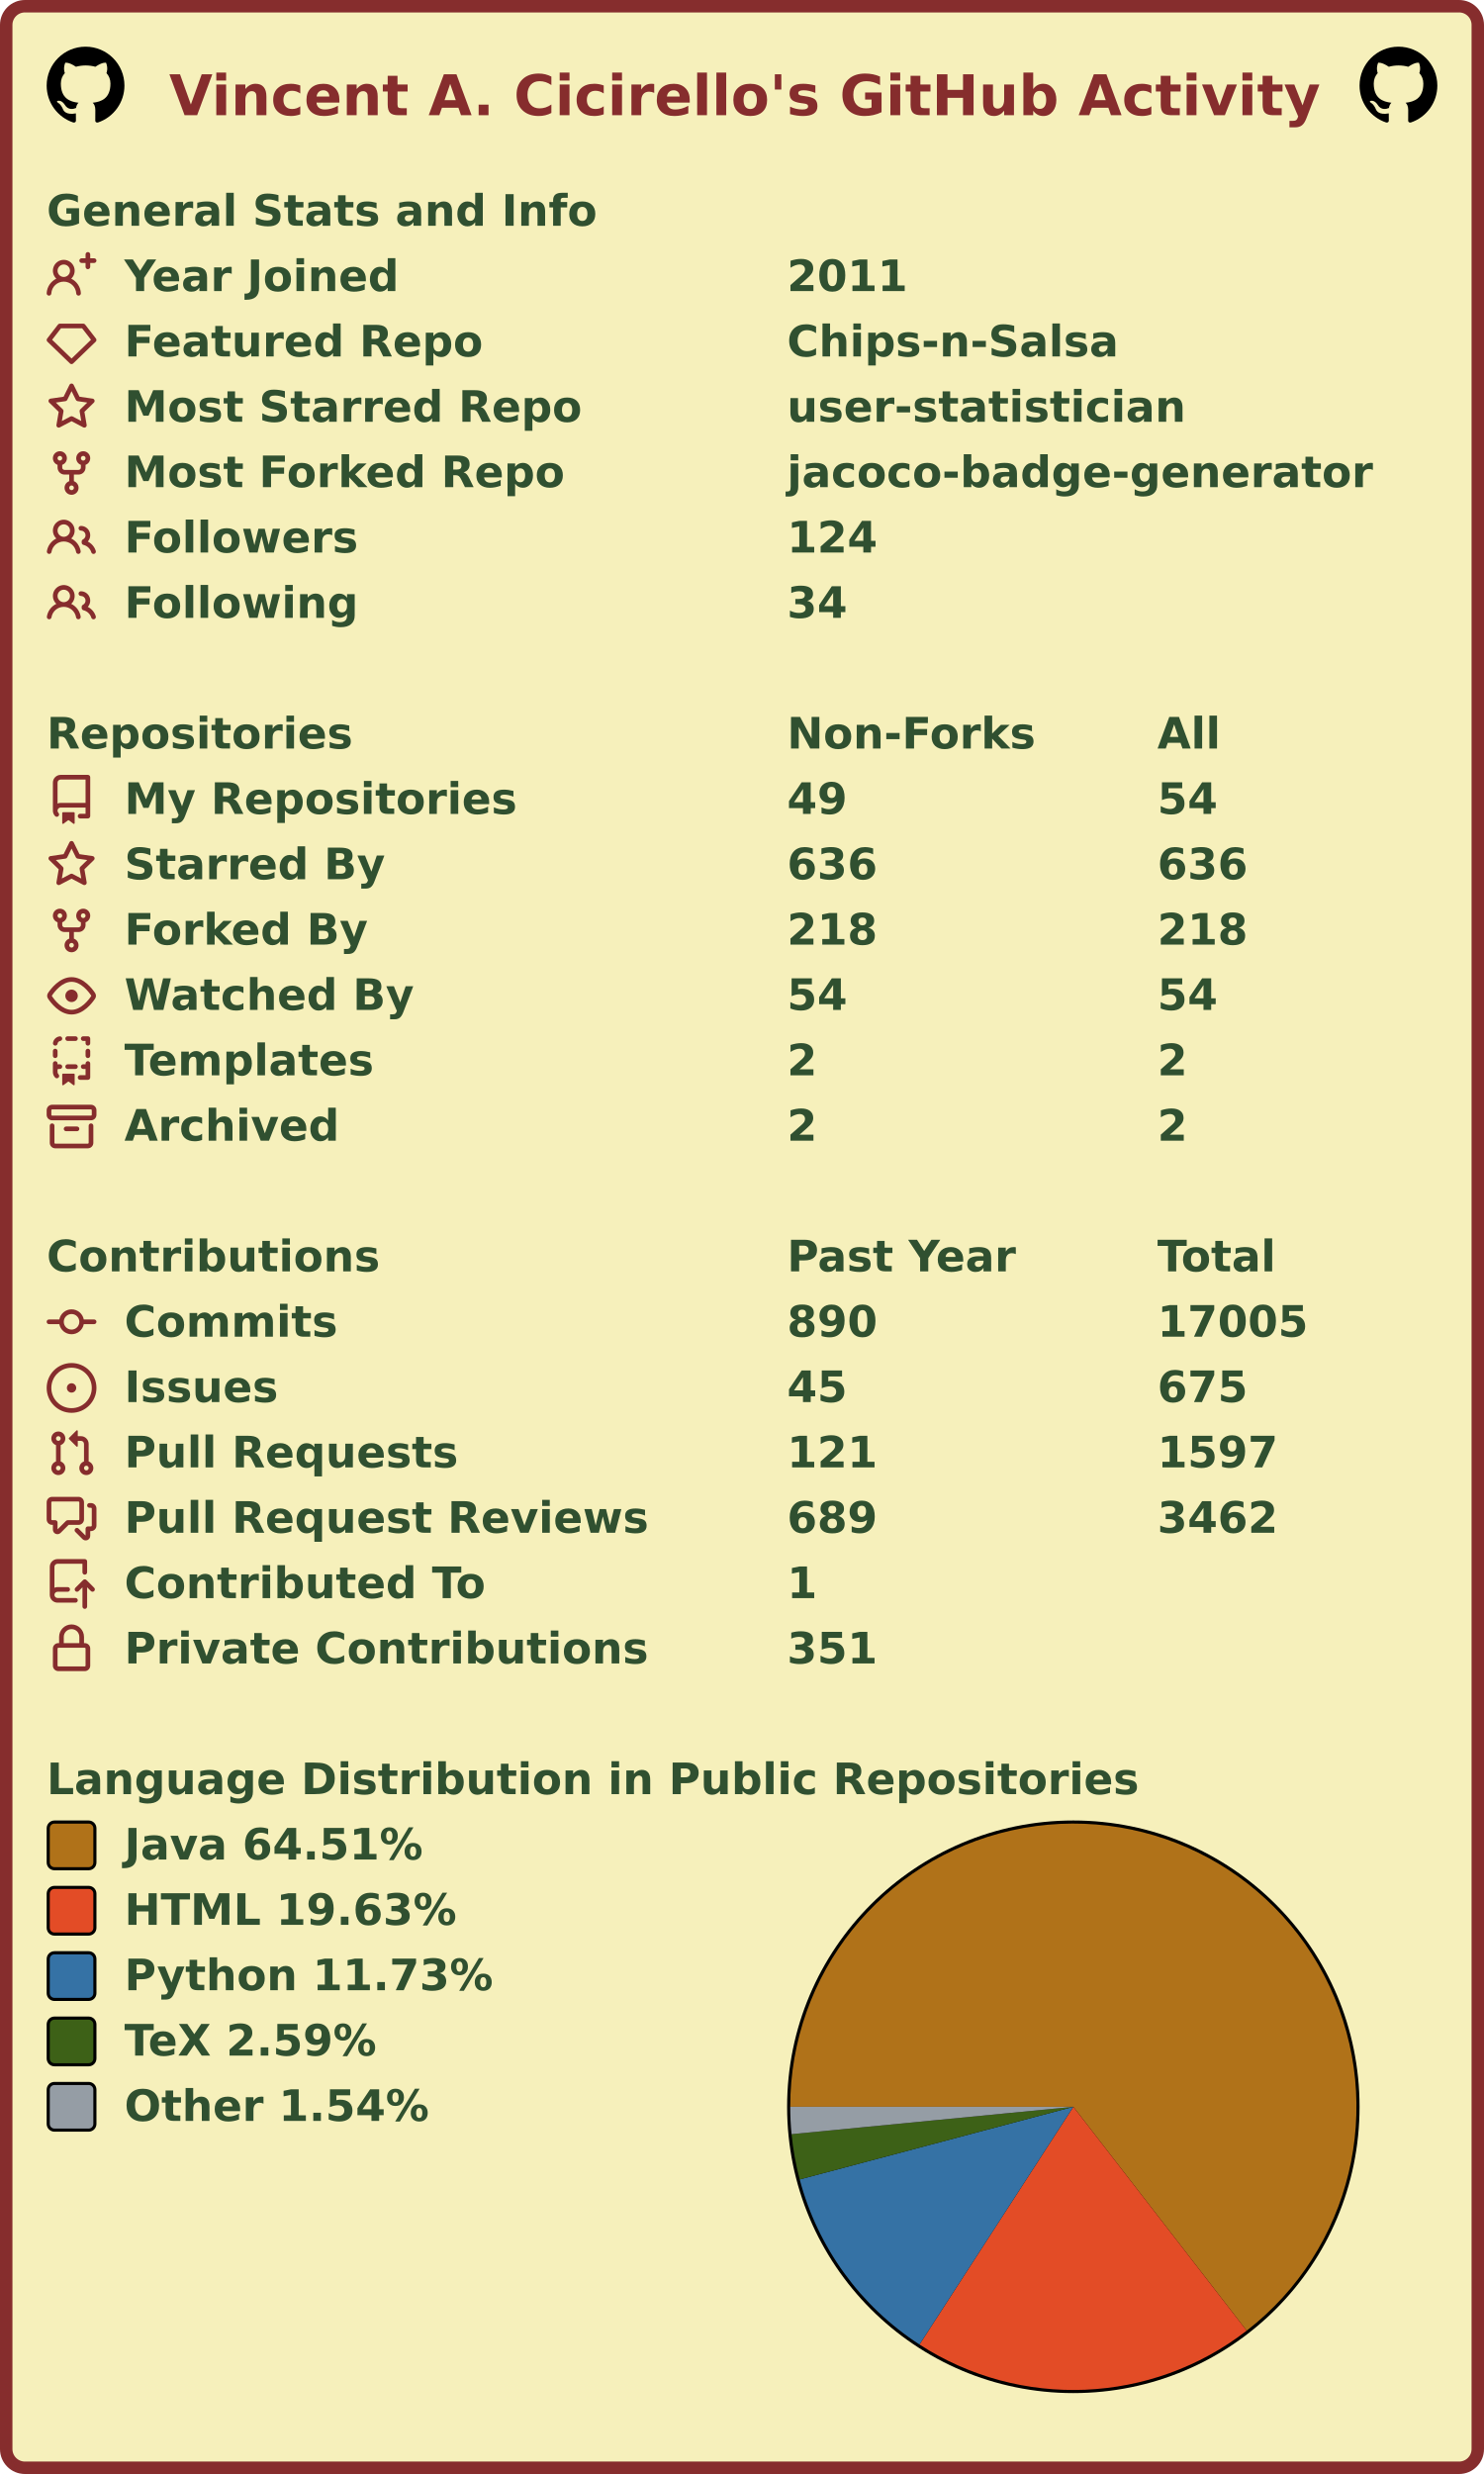
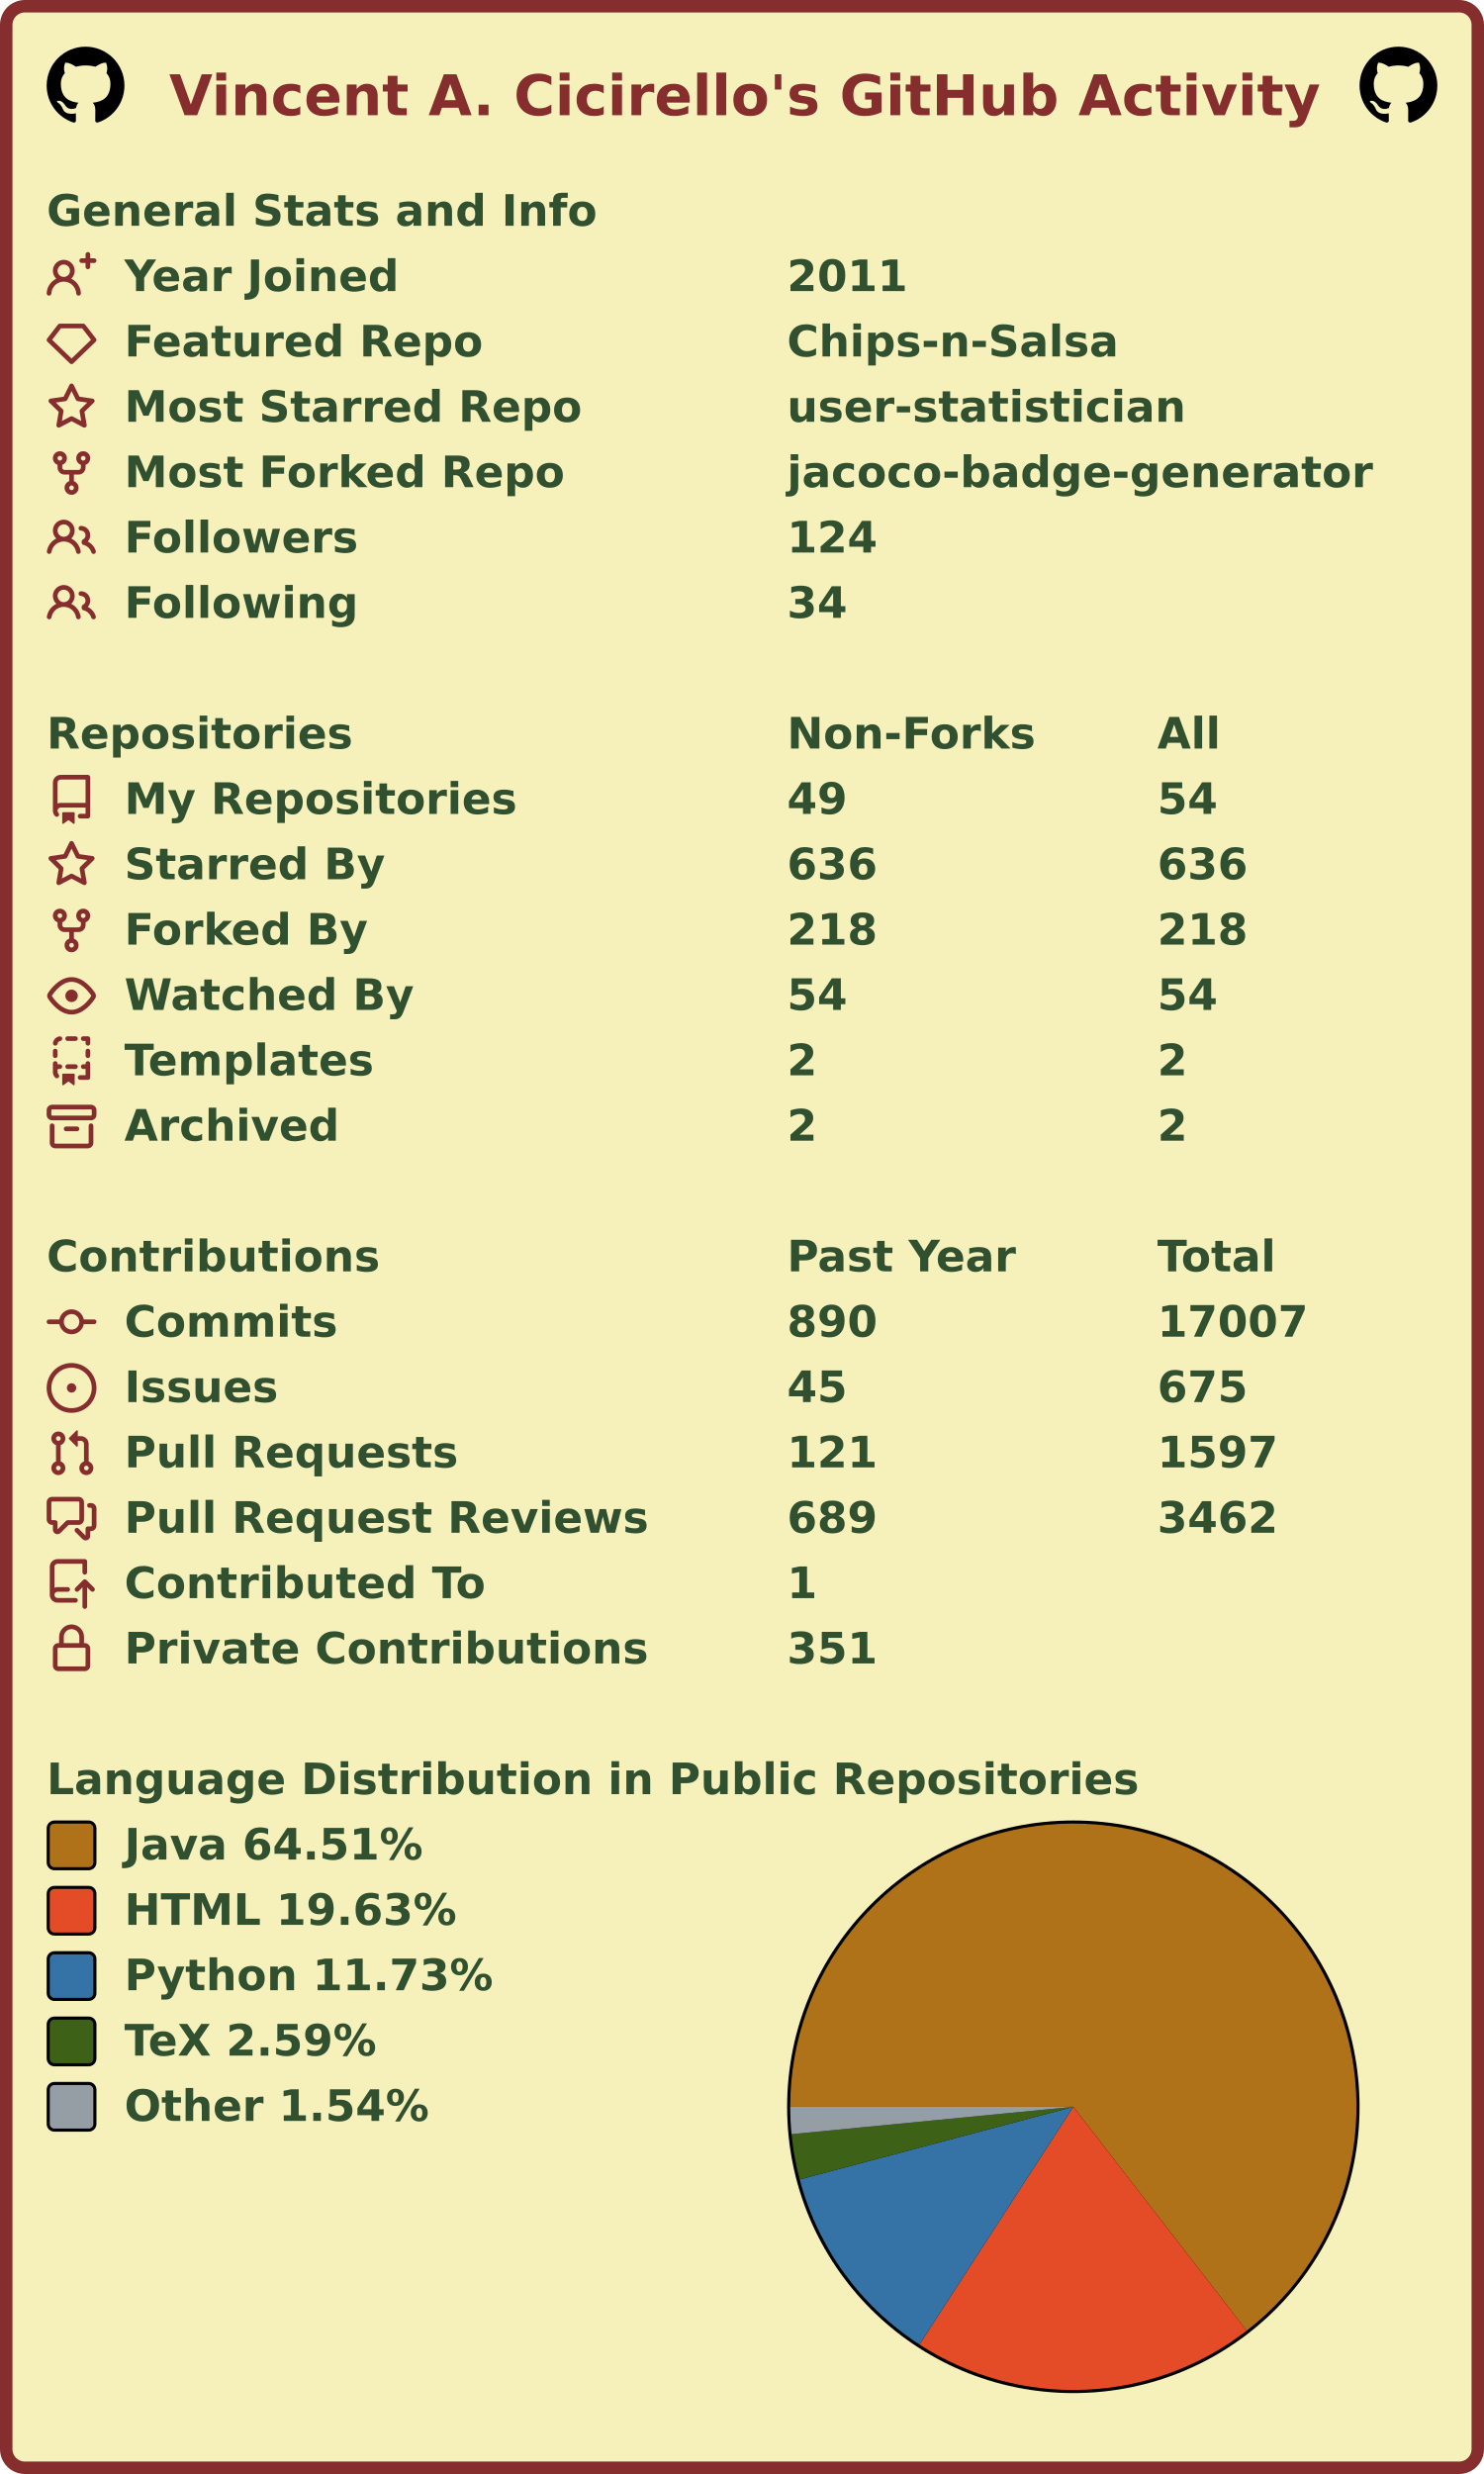
<svg xmlns="http://www.w3.org/2000/svg" width="477" height="795" viewBox="0 0 477 795" lang="en" xml:lang="en">
  <rect x="2" y="2" stroke-width="4" rx="6" width="473" height="791" stroke="#862d2d" fill="#f6f0bb" />
  <g font-weight="600" font-size="110pt" font-family="Verdana,Geneva,DejaVu Sans,sans-serif" text-rendering="geometricPrecision">
    <text x="442" y="301" lengthAdjust="spacingAndGlyphs" textLength="2985" transform="scale(0.123)" fill="#862d2d">Vincent A. Cicirello's GitHub Activity</text>
    <svg x="15" y="15" width="25" height="25" viewBox="0 0 16 16">
      <path fill="#000000" fill-rule="evenodd" d="M8 0C3.58 0 0 3.58 0 8c0 3.54 2.29 6.53 5.47 7.59.4.07.55-.17.55-.38 0-.19-.01-.82-.01-1.49-2.01.37-2.53-.49-2.69-.94-.09-.23-.48-.94-.82-1.13-.28-.15-.68-.52-.01-.53.63-.01 1.08.58 1.23.82.72 1.21 1.87.87 2.33.66.07-.52.28-.87.51-1.07-1.78-.2-3.64-.89-3.64-3.95 0-.87.31-1.59.82-2.15-.08-.2-.36-1.02.08-2.12 0 0 .67-.21 2.2.82.64-.18 1.32-.27 2-.27.68 0 1.36.09 2 .27 1.53-1.04 2.2-.82 2.2-.82.44 1.1.16 1.92.08 2.12.51.56.82 1.27.82 2.15 0 3.07-1.87 3.75-3.65 3.95.29.25.54.73.54 1.48 0 1.07-.01 1.93-.01 2.2 0 .21.15.46.55.38A8.013 8.013 0 0016 8c0-4.42-3.58-8-8-8z" />
    </svg>
    <svg x="437" y="15" width="25" height="25" viewBox="0 0 16 16">
      <path fill="#000000" fill-rule="evenodd" d="M8 0C3.58 0 0 3.58 0 8c0 3.54 2.29 6.53 5.47 7.59.4.07.55-.17.55-.38 0-.19-.01-.82-.01-1.49-2.01.37-2.53-.49-2.69-.94-.09-.23-.48-.94-.82-1.13-.28-.15-.68-.52-.01-.53.63-.01 1.08.58 1.23.82.72 1.21 1.87.87 2.33.66.07-.52.28-.87.51-1.07-1.78-.2-3.64-.89-3.64-3.95 0-.87.31-1.59.82-2.15-.08-.2-.36-1.02.08-2.12 0 0 .67-.21 2.2.82.64-.18 1.32-.27 2-.27.68 0 1.36.09 2 .27 1.53-1.04 2.2-.82 2.2-.82.44 1.1.16 1.92.08 2.12.51.56.82 1.27.82 2.15 0 3.07-1.87 3.75-3.65 3.95.29.25.54.73.54 1.48 0 1.07-.01 1.93-.01 2.2 0 .21.15.46.55.38A8.013 8.013 0 0016 8c0-4.42-3.58-8-8-8z" />
    </svg>
    <g transform="translate(0, 60)" fill="#305030">
      <g transform="translate(15, 0)">
        <g transform="scale(0.095)">
          <text x="0" y="132" textLength="1851" lengthAdjust="spacingAndGlyphs">General Stats and Info</text>
        </g>
      </g>
      <g transform="translate(15, 21)">
        <path fill="#862d2d" fill-rule="evenodd" d="M13.25 0a.75.75 0 01.75.75V2h1.25a.75.75 0 010 1.5H14v1.25a.75.75 0 01-1.5 0V3.5h-1.25a.75.75 0 010-1.5h1.25V.75a.75.75 0 01.75-.75zM5.5 4a2 2 0 100 4 2 2 0 000-4zm2.4 4.548a3.5 3.5 0 10-4.799 0 5.527 5.527 0 00-3.1 4.66.75.75 0 101.498.085A4.01 4.01 0 015.5 9.5a4.01 4.01 0 014.001 3.793.75.75 0 101.498-.086 5.527 5.527 0 00-3.1-4.659z" />
        <g transform="scale(0.095)">
          <text lengthAdjust="spacingAndGlyphs" textLength="932" x="263" y="132">Year Joined</text>
          <text lengthAdjust="spacingAndGlyphs" textLength="420" x="2505" y="132">2011</text>
        </g>
      </g>
      <g transform="translate(15, 42)">
        <path fill="#862d2d" fill-rule="evenodd" d="M3.637 2.291A.75.75 0 014.23 2h7.54a.75.75 0 01.593.291l3.48 4.5a.75.75 0 01-.072.999l-7.25 7a.75.75 0 01-1.042 0l-7.25-7a.75.75 0 01-.072-.999l3.48-4.5zM4.598 3.5L1.754 7.177 8 13.207l6.246-6.03L11.402 3.5H4.598z" />
        <g transform="scale(0.095)">
          <text lengthAdjust="spacingAndGlyphs" textLength="1215" x="263" y="132">Featured Repo</text>
          <text lengthAdjust="spacingAndGlyphs" textLength="1120" x="2505" y="132">Chips-n-Salsa</text>
        </g>
      </g>
      <g transform="translate(15, 63)">
        <path fill="#862d2d" fill-rule="evenodd" d="M8 .25a.75.75 0 01.673.418l1.882 3.815 4.21.612a.75.75 0 01.416 1.279l-3.046 2.97.719 4.192a.75.75 0 01-1.088.791L8 12.347l-3.766 1.98a.75.75 0 01-1.088-.79l.72-4.194L.818 6.374a.75.75 0 01.416-1.28l4.21-.611L7.327.668A.75.75 0 018 .25zm0 2.445L6.615 5.5a.75.75 0 01-.564.41l-3.097.45 2.24 2.184a.75.75 0 01.216.664l-.528 3.084 2.769-1.456a.75.75 0 01.698 0l2.77 1.456-.53-3.084a.75.75 0 01.216-.664l2.24-2.183-3.096-.45a.75.75 0 01-.564-.41L8 2.694v.001z" />
        <g transform="scale(0.095)">
          <text lengthAdjust="spacingAndGlyphs" textLength="1532" x="263" y="132">Most Starred Repo</text>
          <text lengthAdjust="spacingAndGlyphs" textLength="1320" x="2505" y="132">user-statistician</text>
        </g>
      </g>
      <g transform="translate(15, 84)">
        <path fill="#862d2d" fill-rule="evenodd" d="M5 3.25a.75.75 0 11-1.5 0 .75.75 0 011.5 0zm0 2.122a2.25 2.25 0 10-1.5 0v.878A2.25 2.25 0 005.75 8.5h1.5v2.128a2.251 2.251 0 101.5 0V8.5h1.5a2.25 2.25 0 002.25-2.25v-.878a2.25 2.25 0 10-1.5 0v.878a.75.75 0 01-.75.75h-4.5A.75.75 0 015 6.25v-.878zm3.75 7.378a.75.75 0 11-1.5 0 .75.75 0 011.5 0zm3-8.75a.75.75 0 100-1.5.75.75 0 000 1.5z" />
        <g transform="scale(0.095)">
          <text lengthAdjust="spacingAndGlyphs" textLength="1485" x="263" y="132">Most Forked Repo</text>
          <text lengthAdjust="spacingAndGlyphs" textLength="1986" x="2505" y="132">jacoco-badge-generator</text>
        </g>
      </g>
      <g transform="translate(15, 105)">
        <path fill="#862d2d" fill-rule="evenodd" d="M5.5 3.5a2 2 0 100 4 2 2 0 000-4zM2 5.5a3.5 3.5 0 115.898 2.549 5.507 5.507 0 013.034 4.084.75.75 0 11-1.482.235 4.001 4.001 0 00-7.9 0 .75.75 0 01-1.482-.236A5.507 5.507 0 013.102 8.05 3.49 3.49 0 012 5.5zM11 4a.75.75 0 100 1.5 1.5 1.5 0 01.666 2.844.75.75 0 00-.416.672v.352a.75.75 0 00.574.73c1.2.289 2.162 1.2 2.522 2.372a.75.75 0 101.434-.44 5.01 5.01 0 00-2.56-3.012A3 3 0 0011 4z" />
        <g transform="scale(0.095)">
          <text lengthAdjust="spacingAndGlyphs" textLength="778" x="263" y="132">Followers</text>
          <text lengthAdjust="spacingAndGlyphs" textLength="315" x="2505" y="132">124</text>
        </g>
      </g>
      <g transform="translate(15, 126)">
        <path fill="#862d2d" fill-rule="evenodd" d="M5.5 3.5a2 2 0 100 4 2 2 0 000-4zM2 5.5a3.5 3.5 0 115.898 2.549 5.507 5.507 0 013.034 4.084.75.75 0 11-1.482.235 4.001 4.001 0 00-7.9 0 .75.75 0 01-1.482-.236A5.507 5.507 0 013.102 8.05 3.49 3.49 0 012 5.5zM11 4a.75.75 0 100 1.5 1.5 1.5 0 01.666 2.844.75.75 0 00-.416.672v.352a.75.75 0 00.574.73c1.2.289 2.162 1.2 2.522 2.372a.75.75 0 101.434-.44 5.01 5.01 0 00-2.56-3.012A3 3 0 0011 4z" />
        <g transform="scale(0.095)">
          <text lengthAdjust="spacingAndGlyphs" textLength="780" x="263" y="132">Following</text>
          <text lengthAdjust="spacingAndGlyphs" textLength="210" x="2505" y="132">34</text>
        </g>
      </g>
    </g>
    <g transform="translate(0, 228)" fill="#305030">
      <g transform="translate(15, 0)">
        <g transform="scale(0.095)">
          <text x="0" y="132" textLength="1020" lengthAdjust="spacingAndGlyphs">Repositories</text>
          <text x="2505" y="132" textLength="832" lengthAdjust="spacingAndGlyphs">Non-Forks</text>
          <text x="3758" y="132" textLength="206" lengthAdjust="spacingAndGlyphs">All</text>
        </g>
      </g>
      <g transform="translate(15, 21)">
        <path fill="#862d2d" fill-rule="evenodd" d="M2 2.5A2.5 2.5 0 014.5 0h8.75a.75.75 0 01.75.75v12.5a.75.75 0 01-.75.75h-2.5a.75.75 0 110-1.5h1.75v-2h-8a1 1 0 00-.714 1.7.75.75 0 01-1.072 1.05A2.495 2.495 0 012 11.5v-9zm10.5-1V9h-8c-.356 0-.694.074-1 .208V2.5a1 1 0 011-1h8zM5 12.25v3.25a.25.25 0 00.4.2l1.45-1.087a.25.25 0 01.3 0L8.6 15.7a.25.25 0 00.4-.2v-3.25a.25.25 0 00-.25-.25h-3.5a.25.25 0 00-.25.25z" />
        <g transform="scale(0.095)">
          <text lengthAdjust="spacingAndGlyphs" textLength="1312" x="263" y="132">My Repositories</text>
          <text lengthAdjust="spacingAndGlyphs" textLength="210" x="2505" y="132">49</text>
          <text lengthAdjust="spacingAndGlyphs" textLength="210" x="3758" y="132">54</text>
        </g>
      </g>
      <g transform="translate(15, 42)">
        <path fill="#862d2d" fill-rule="evenodd" d="M8 .25a.75.75 0 01.673.418l1.882 3.815 4.21.612a.75.75 0 01.416 1.279l-3.046 2.97.719 4.192a.75.75 0 01-1.088.791L8 12.347l-3.766 1.98a.75.75 0 01-1.088-.79l.72-4.194L.818 6.374a.75.75 0 01.416-1.28l4.21-.611L7.327.668A.75.75 0 018 .25zm0 2.445L6.615 5.5a.75.75 0 01-.564.41l-3.097.45 2.24 2.184a.75.75 0 01.216.664l-.528 3.084 2.769-1.456a.75.75 0 01.698 0l2.77 1.456-.53-3.084a.75.75 0 01.216-.664l2.24-2.183-3.096-.45a.75.75 0 01-.564-.41L8 2.694v.001z" />
        <g transform="scale(0.095)">
          <text lengthAdjust="spacingAndGlyphs" textLength="874" x="263" y="132">Starred By</text>
          <text lengthAdjust="spacingAndGlyphs" textLength="315" x="2505" y="132">636</text>
          <text lengthAdjust="spacingAndGlyphs" textLength="315" x="3758" y="132">636</text>
        </g>
      </g>
      <g transform="translate(15, 63)">
        <path fill="#862d2d" fill-rule="evenodd" d="M5 3.25a.75.75 0 11-1.5 0 .75.75 0 011.5 0zm0 2.122a2.25 2.25 0 10-1.5 0v.878A2.25 2.25 0 005.75 8.5h1.5v2.128a2.251 2.251 0 101.5 0V8.5h1.5a2.25 2.25 0 002.25-2.25v-.878a2.25 2.25 0 10-1.5 0v.878a.75.75 0 01-.75.75h-4.5A.75.75 0 015 6.25v-.878zm3.75 7.378a.75.75 0 11-1.5 0 .75.75 0 011.5 0zm3-8.75a.75.75 0 100-1.5.75.75 0 000 1.5z" />
        <g transform="scale(0.095)">
          <text lengthAdjust="spacingAndGlyphs" textLength="828" x="263" y="132">Forked By</text>
          <text lengthAdjust="spacingAndGlyphs" textLength="315" x="2505" y="132">218</text>
          <text lengthAdjust="spacingAndGlyphs" textLength="315" x="3758" y="132">218</text>
        </g>
      </g>
      <g transform="translate(15, 84)">
        <path fill="#862d2d" fill-rule="evenodd" d="M1.679 7.932c.412-.621 1.242-1.75 2.366-2.717C5.175 4.242 6.527 3.5 8 3.5c1.473 0 2.824.742 3.955 1.715 1.124.967 1.954 2.096 2.366 2.717a.119.119 0 010 .136c-.412.621-1.242 1.75-2.366 2.717C10.825 11.758 9.473 12.5 8 12.5c-1.473 0-2.824-.742-3.955-1.715C2.92 9.818 2.09 8.69 1.679 8.068a.119.119 0 010-.136zM8 2c-1.981 0-3.67.992-4.933 2.078C1.797 5.169.88 6.423.43 7.1a1.619 1.619 0 000 1.798c.45.678 1.367 1.932 2.637 3.024C4.329 13.008 6.019 14 8 14c1.981 0 3.67-.992 4.933-2.078 1.27-1.091 2.187-2.345 2.637-3.023a1.619 1.619 0 000-1.798c-.45-.678-1.367-1.932-2.637-3.023C11.671 2.992 9.981 2 8 2zm0 8a2 2 0 100-4 2 2 0 000 4z" />
        <g transform="scale(0.095)">
          <text lengthAdjust="spacingAndGlyphs" textLength="993" x="263" y="132">Watched By</text>
          <text lengthAdjust="spacingAndGlyphs" textLength="210" x="2505" y="132">54</text>
          <text lengthAdjust="spacingAndGlyphs" textLength="210" x="3758" y="132">54</text>
        </g>
      </g>
      <g transform="translate(15, 105)">
        <path fill="#862d2d" fill-rule="evenodd" d="M6 .75A.75.75 0 016.75 0h2.5a.75.75 0 010 1.5h-2.5A.75.75 0 016 .75zm5 0a.75.75 0 01.75-.75h1.5a.75.75 0 01.75.75v1.5a.75.75 0 01-1.5 0V1.5h-.75A.75.75 0 0111 .75zM4.992.662a.75.75 0 01-.636.848c-.436.063-.783.41-.846.846a.75.75 0 01-1.485-.212A2.501 2.501 0 014.144.025a.75.75 0 01.848.637zM2.75 4a.75.75 0 01.75.75v1.5a.75.75 0 01-1.5 0v-1.5A.75.75 0 012.75 4zm10.5 0a.75.75 0 01.75.75v1.5a.75.75 0 01-1.5 0v-1.5a.75.75 0 01.75-.75zM2.75 8a.75.75 0 01.75.75v.268A1.72 1.72 0 013.75 9h.5a.75.75 0 010 1.5h-.5a.25.25 0 00-.25.25v.75c0 .28.114.532.3.714a.75.75 0 01-1.05 1.072A2.495 2.495 0 012 11.5V8.75A.75.75 0 012.75 8zm10.5 0a.75.75 0 01.75.75v4.5a.75.75 0 01-.75.75h-2.5a.75.75 0 010-1.5h1.75v-2h-.75a.75.75 0 010-1.5h.75v-.25a.75.75 0 01.75-.75zM6 9.75A.75.75 0 016.75 9h2.5a.75.75 0 010 1.5h-2.5A.75.75 0 016 9.75zm-1 2.5v3.25a.25.25 0 00.4.2l1.45-1.087a.25.25 0 01.3 0L8.6 15.7a.25.25 0 00.4-.2v-3.25a.25.25 0 00-.25-.25h-3.5a.25.25 0 00-.25.25z" />
        <g transform="scale(0.095)">
          <text lengthAdjust="spacingAndGlyphs" textLength="868" x="263" y="132">Templates</text>
          <text lengthAdjust="spacingAndGlyphs" textLength="105" x="2505" y="132">2</text>
          <text lengthAdjust="spacingAndGlyphs" textLength="105" x="3758" y="132">2</text>
        </g>
      </g>
      <g transform="translate(15, 126)">
        <path fill="#862d2d" fill-rule="evenodd" d="M1.75 2.5a.25.25 0 00-.25.25v1.5c0 .138.112.25.25.25h12.5a.25.25 0 00.25-.25v-1.5a.25.25 0 00-.25-.25H1.75zM0 2.75C0 1.784.784 1 1.75 1h12.5c.966 0 1.75.784 1.75 1.75v1.5A1.75 1.75 0 0114.25 6H1.75A1.75 1.75 0 010 4.25v-1.5zM1.75 7a.75.75 0 01.75.75v5.5c0 .138.112.25.25.25h10.5a.25.25 0 00.25-.25v-5.5a.75.75 0 111.5 0v5.5A1.75 1.75 0 0113.25 15H2.75A1.75 1.75 0 011 13.25v-5.5A.75.75 0 011.75 7zm4.5 1a.75.75 0 000 1.5h3.5a.75.75 0 100-1.5h-3.5z" />
        <g transform="scale(0.095)">
          <text lengthAdjust="spacingAndGlyphs" textLength="726" x="263" y="132">Archived</text>
          <text lengthAdjust="spacingAndGlyphs" textLength="105" x="2505" y="132">2</text>
          <text lengthAdjust="spacingAndGlyphs" textLength="105" x="3758" y="132">2</text>
        </g>
      </g>
    </g>
    <g transform="translate(0, 396)" fill="#305030">
      <g transform="translate(15, 0)">
        <g transform="scale(0.095)">
          <text x="0" y="132" textLength="1112" lengthAdjust="spacingAndGlyphs">Contributions</text>
          <text x="2505" y="132" textLength="774" lengthAdjust="spacingAndGlyphs">Past Year</text>
          <text x="3758" y="132" textLength="414" lengthAdjust="spacingAndGlyphs">Total</text>
        </g>
      </g>
      <g transform="translate(15, 21)">
        <path fill="#862d2d" fill-rule="evenodd" d="M10.5 7.75a2.5 2.5 0 11-5 0 2.5 2.5 0 015 0zm1.43.75a4.002 4.002 0 01-7.86 0H.75a.75.75 0 110-1.5h3.32a4.001 4.001 0 017.86 0h3.32a.75.75 0 110 1.5h-3.32z" />
        <g transform="scale(0.095)">
          <text lengthAdjust="spacingAndGlyphs" textLength="734" x="263" y="132">Commits</text>
          <text lengthAdjust="spacingAndGlyphs" textLength="315" x="2505" y="132">890</text>
-           <text lengthAdjust="spacingAndGlyphs" textLength="525" x="3758" y="132">17005</text>
+           <text lengthAdjust="spacingAndGlyphs" textLength="525" x="3758" y="132">17007</text>
        </g>
      </g>
      <g transform="translate(15, 42)">
        <path fill="#862d2d" d="M8 9.5a1.5 1.5 0 100-3 1.5 1.5 0 000 3z" />
        <path fill="#862d2d" fill-rule="evenodd" d="M8 0a8 8 0 100 16A8 8 0 008 0zM1.5 8a6.5 6.5 0 1113 0 6.5 6.5 0 01-13 0z" />
        <g transform="scale(0.095)">
          <text lengthAdjust="spacingAndGlyphs" textLength="512" x="263" y="132">Issues</text>
          <text lengthAdjust="spacingAndGlyphs" textLength="210" x="2505" y="132">45</text>
          <text lengthAdjust="spacingAndGlyphs" textLength="315" x="3758" y="132">675</text>
        </g>
      </g>
      <g transform="translate(15, 63)">
        <path fill="#862d2d" fill-rule="evenodd" d="M7.177 3.073L9.573.677A.25.25 0 0110 .854v4.792a.25.25 0 01-.427.177L7.177 3.427a.25.25 0 010-.354zM3.75 2.5a.75.75 0 100 1.5.75.75 0 000-1.5zm-2.25.75a2.25 2.25 0 113 2.122v5.256a2.251 2.251 0 11-1.5 0V5.372A2.25 2.25 0 011.5 3.25zM11 2.5h-1V4h1a1 1 0 011 1v5.628a2.251 2.251 0 101.5 0V5A2.5 2.5 0 0011 2.5zm1 10.25a.75.75 0 111.5 0 .75.75 0 01-1.5 0zM3.75 12a.75.75 0 100 1.5.75.75 0 000-1.5z" />
        <g transform="scale(0.095)">
          <text lengthAdjust="spacingAndGlyphs" textLength="1113" x="263" y="132">Pull Requests</text>
          <text lengthAdjust="spacingAndGlyphs" textLength="315" x="2505" y="132">121</text>
          <text lengthAdjust="spacingAndGlyphs" textLength="420" x="3758" y="132">1597</text>
        </g>
      </g>
      <g transform="translate(15, 84)">
        <path fill="#862d2d" fill-rule="evenodd" d="M1.5 2.75a.25.25 0 01.25-.25h8.5a.25.25 0 01.25.25v5.5a.25.25 0 01-.25.25h-3.5a.75.75 0 00-.53.22L3.5 11.44V9.25a.75.75 0 00-.75-.75h-1a.25.25 0 01-.25-.25v-5.5zM1.75 1A1.75 1.75 0 000 2.75v5.5C0 9.216.784 10 1.75 10H2v1.543a1.457 1.457 0 002.487 1.03L7.061 10h3.189A1.75 1.75 0 0012 8.25v-5.5A1.75 1.75 0 0010.25 1h-8.5zM14.5 4.75a.25.25 0 00-.25-.25h-.5a.75.75 0 110-1.5h.5c.966 0 1.75.784 1.75 1.75v5.5A1.75 1.75 0 0114.25 12H14v1.543a1.457 1.457 0 01-2.487 1.03L9.22 12.28a.75.75 0 111.06-1.06l2.22 2.22v-2.19a.75.75 0 01.75-.75h1a.25.25 0 00.25-.25v-5.5z" />
        <g transform="scale(0.095)">
          <text lengthAdjust="spacingAndGlyphs" textLength="1762" x="263" y="132">Pull Request Reviews</text>
          <text lengthAdjust="spacingAndGlyphs" textLength="315" x="2505" y="132">689</text>
          <text lengthAdjust="spacingAndGlyphs" textLength="420" x="3758" y="132">3462</text>
        </g>
      </g>
      <g transform="translate(15, 105)">
        <path fill="#862d2d" fill-rule="evenodd" d="M1 2.5A2.5 2.5 0 013.5 0h8.75a.75.75 0 01.75.75v3.5a.75.75 0 01-1.5 0V1.5h-8a1 1 0 00-1 1v6.708A2.492 2.492 0 013.5 9h3.25a.75.75 0 010 1.5H3.5a1 1 0 100 2h5.75a.75.75 0 010 1.5H3.5A2.5 2.5 0 011 11.5v-9zm13.23 7.79a.75.75 0 001.06-1.06l-2.505-2.505a.75.75 0 00-1.06 0L9.22 9.229a.75.75 0 001.06 1.061l1.225-1.224v6.184a.75.75 0 001.5 0V9.066l1.224 1.224z" />
        <g transform="scale(0.095)">
          <text lengthAdjust="spacingAndGlyphs" textLength="1234" x="263" y="132">Contributed To</text>
          <text lengthAdjust="spacingAndGlyphs" textLength="105" x="2505" y="132">1</text>
        </g>
      </g>
      <g transform="translate(15, 126)">
        <path fill="#862d2d" fill-rule="evenodd" d="M4 4v2h-.25A1.75 1.75 0 002 7.75v5.5c0 .966.784 1.75 1.75 1.75h8.5A1.75 1.75 0 0014 13.25v-5.5A1.75 1.75 0 0012.25 6H12V4a4 4 0 10-8 0zm6.5 2V4a2.5 2.5 0 00-5 0v2h5zM12 7.5h.25a.25.25 0 01.25.25v5.5a.25.25 0 01-.25.25h-8.5a.25.25 0 01-.25-.25v-5.5a.25.25 0 01.25-.25H12z" />
        <g transform="scale(0.095)">
          <text lengthAdjust="spacingAndGlyphs" textLength="1742" x="263" y="132">Private Contributions</text>
          <text lengthAdjust="spacingAndGlyphs" textLength="315" x="2505" y="132">351</text>
        </g>
      </g>
    </g>
    <g transform="translate(0, 564)" fill="#305030">
      <g transform="translate(15, 0)">
        <g transform="scale(0.095)">
          <text x="0" y="132" textLength="3652" lengthAdjust="spacingAndGlyphs">Language Distribution in Public Repositories</text>
        </g>
      </g>
      <g transform="translate(253, 21)">
        <circle cx="92" cy="92" r="92" fill="#000000" />
      </g>
      <g transform="translate(254, 22)">
        <g>
          <path fill-rule="evenodd" fill="#b07219" d="M 0.0,91 A 91 91 0 1 1 146.72 162.946 L 91,91 Z" />
          <path fill-rule="evenodd" fill="#e34c26" d="M 146.72,162.946 A 91 91 0 0 1 41.549 167.391 L 91,91 Z" />
          <path fill-rule="evenodd" fill="#3572A5" d="M 41.549,167.391 A 91 91 0 0 1 3.046 114.347 L 91,91 Z" />
          <path fill-rule="evenodd" fill="#3D6117" d="M 3.046,114.347 A 91 91 0 0 1 0.426 99.796 L 91,91 Z" />
          <path fill-rule="evenodd" fill="#959da5" d="M 0.426,99.796 A 91 91 0 0 1 0.0 91 L 91,91 Z" />
          <animateTransform attributeName="transform" attributeType="XML" type="rotate" from="0 91 91" to="360 91 91" dur="10s" repeatCount="indefinite" />
        </g>
      </g>
      <g transform="translate(15, 21)">
        <rect x="0.5" y="0.5" rx="2" width="15" height="15" fill="#b07219" stroke-width="1" stroke="#000000" />
        <text transform="scale(0.095)" x="263" y="132" textLength="1038" lengthAdjust="spacingAndGlyphs">Java 64.51%</text>
      </g>
      <g transform="translate(15, 42)">
        <rect x="0.5" y="0.5" rx="2" width="15" height="15" fill="#e34c26" stroke-width="1" stroke="#000000" />
        <text transform="scale(0.095)" x="263" y="132" textLength="1142" lengthAdjust="spacingAndGlyphs">HTML 19.63%</text>
      </g>
      <g transform="translate(15, 63)">
        <rect x="0.5" y="0.5" rx="2" width="15" height="15" fill="#3572A5" stroke-width="1" stroke="#000000" />
        <text transform="scale(0.095)" x="263" y="132" textLength="1254" lengthAdjust="spacingAndGlyphs">Python 11.73%</text>
      </g>
      <g transform="translate(15, 84)">
        <rect x="0.5" y="0.5" rx="2" width="15" height="15" fill="#3D6117" stroke-width="1" stroke="#000000" />
        <text transform="scale(0.095)" x="263" y="132" textLength="894" lengthAdjust="spacingAndGlyphs">TeX 2.59%</text>
      </g>
      <g transform="translate(15, 105)">
        <rect x="0.5" y="0.5" rx="2" width="15" height="15" fill="#959da5" stroke-width="1" stroke="#000000" />
        <text transform="scale(0.095)" x="263" y="132" textLength="1047" lengthAdjust="spacingAndGlyphs">Other 1.54%</text>
      </g>
    </g>
  </g>
</svg>
